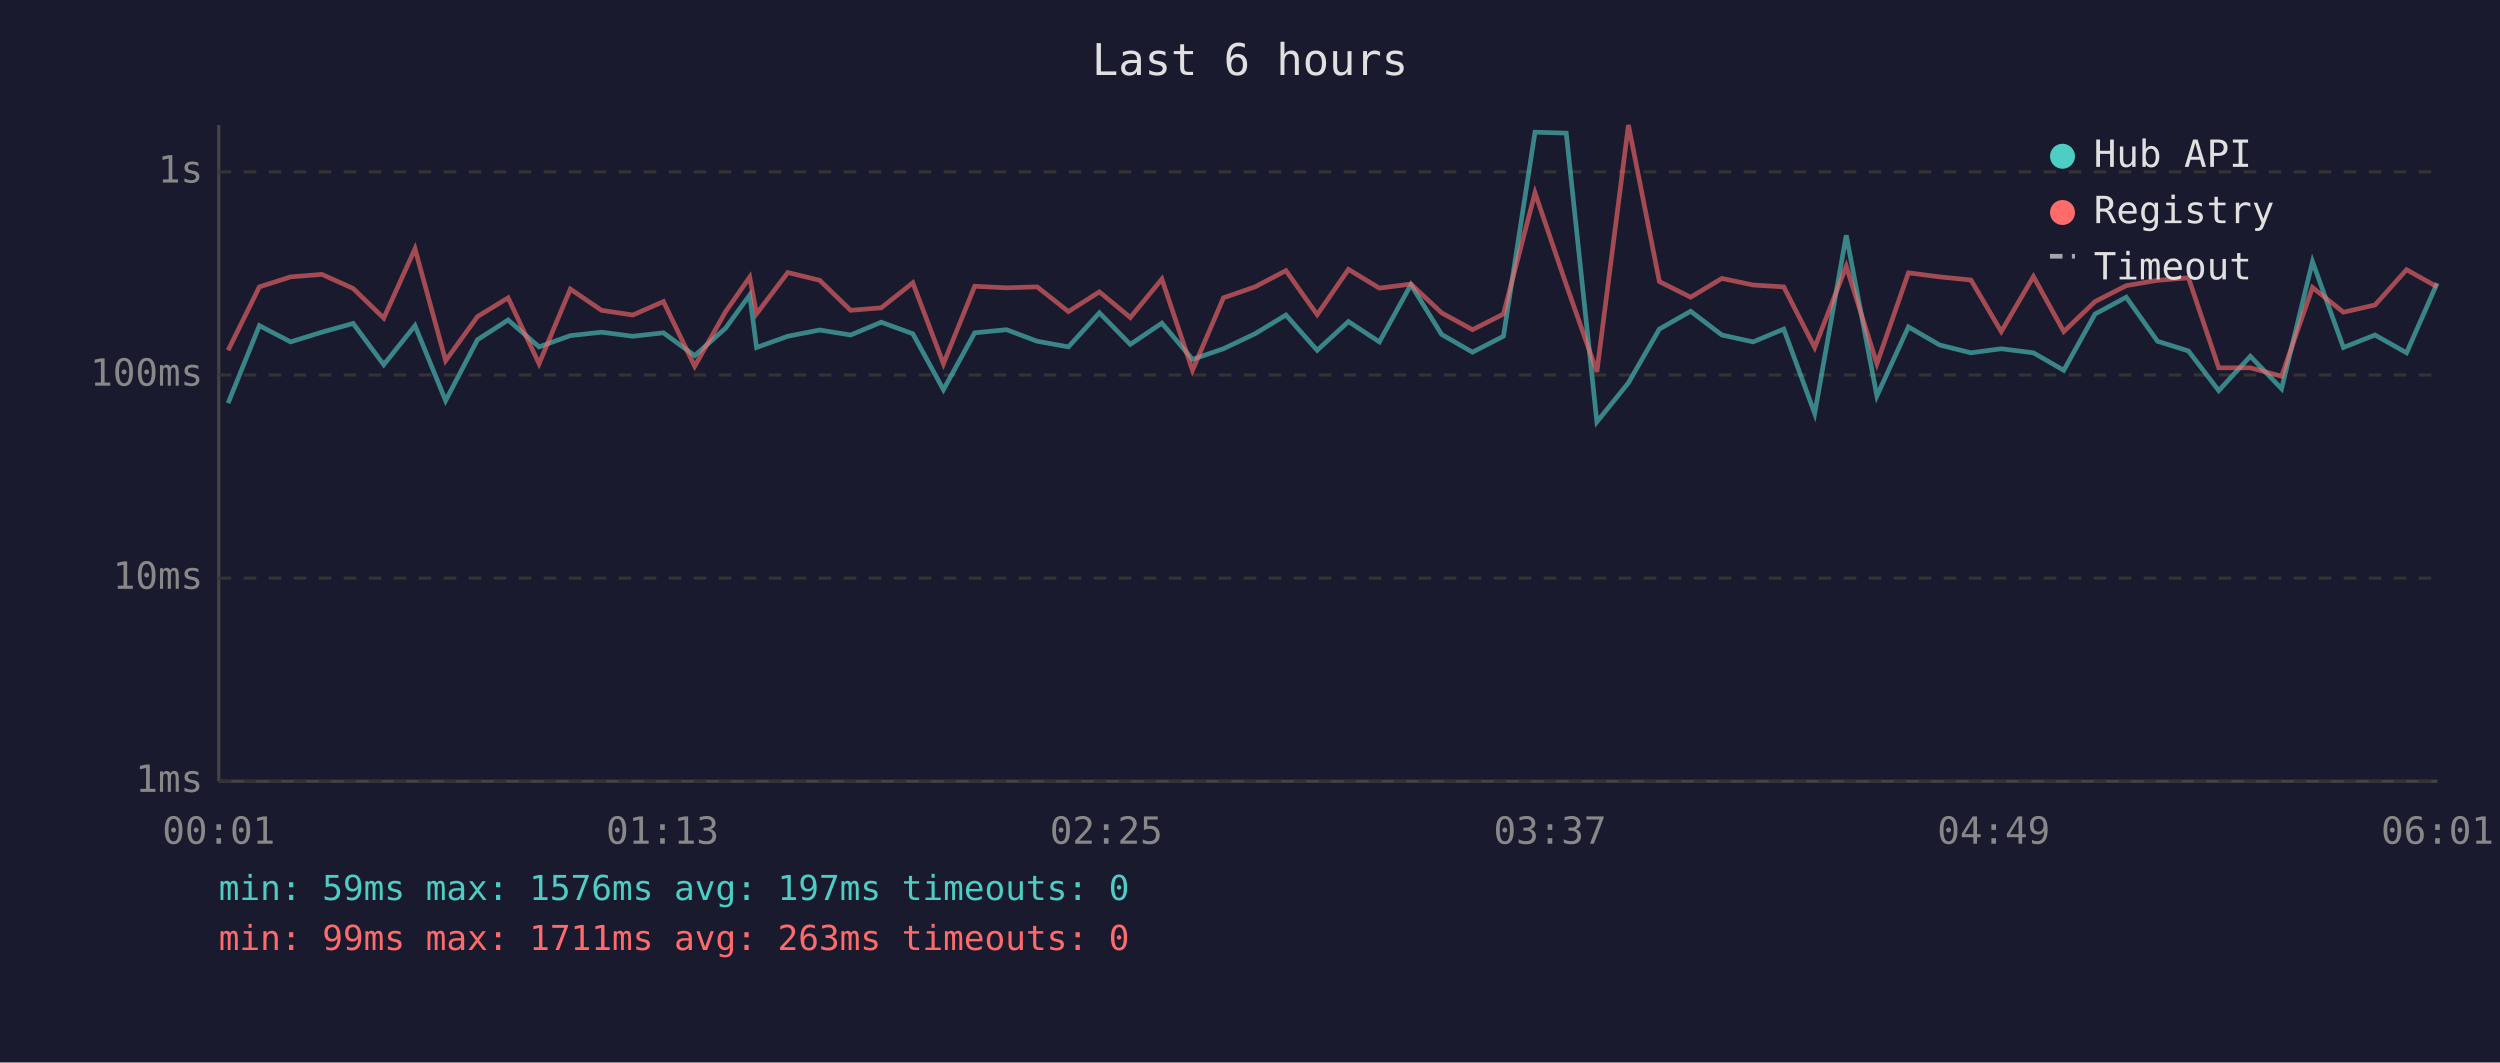
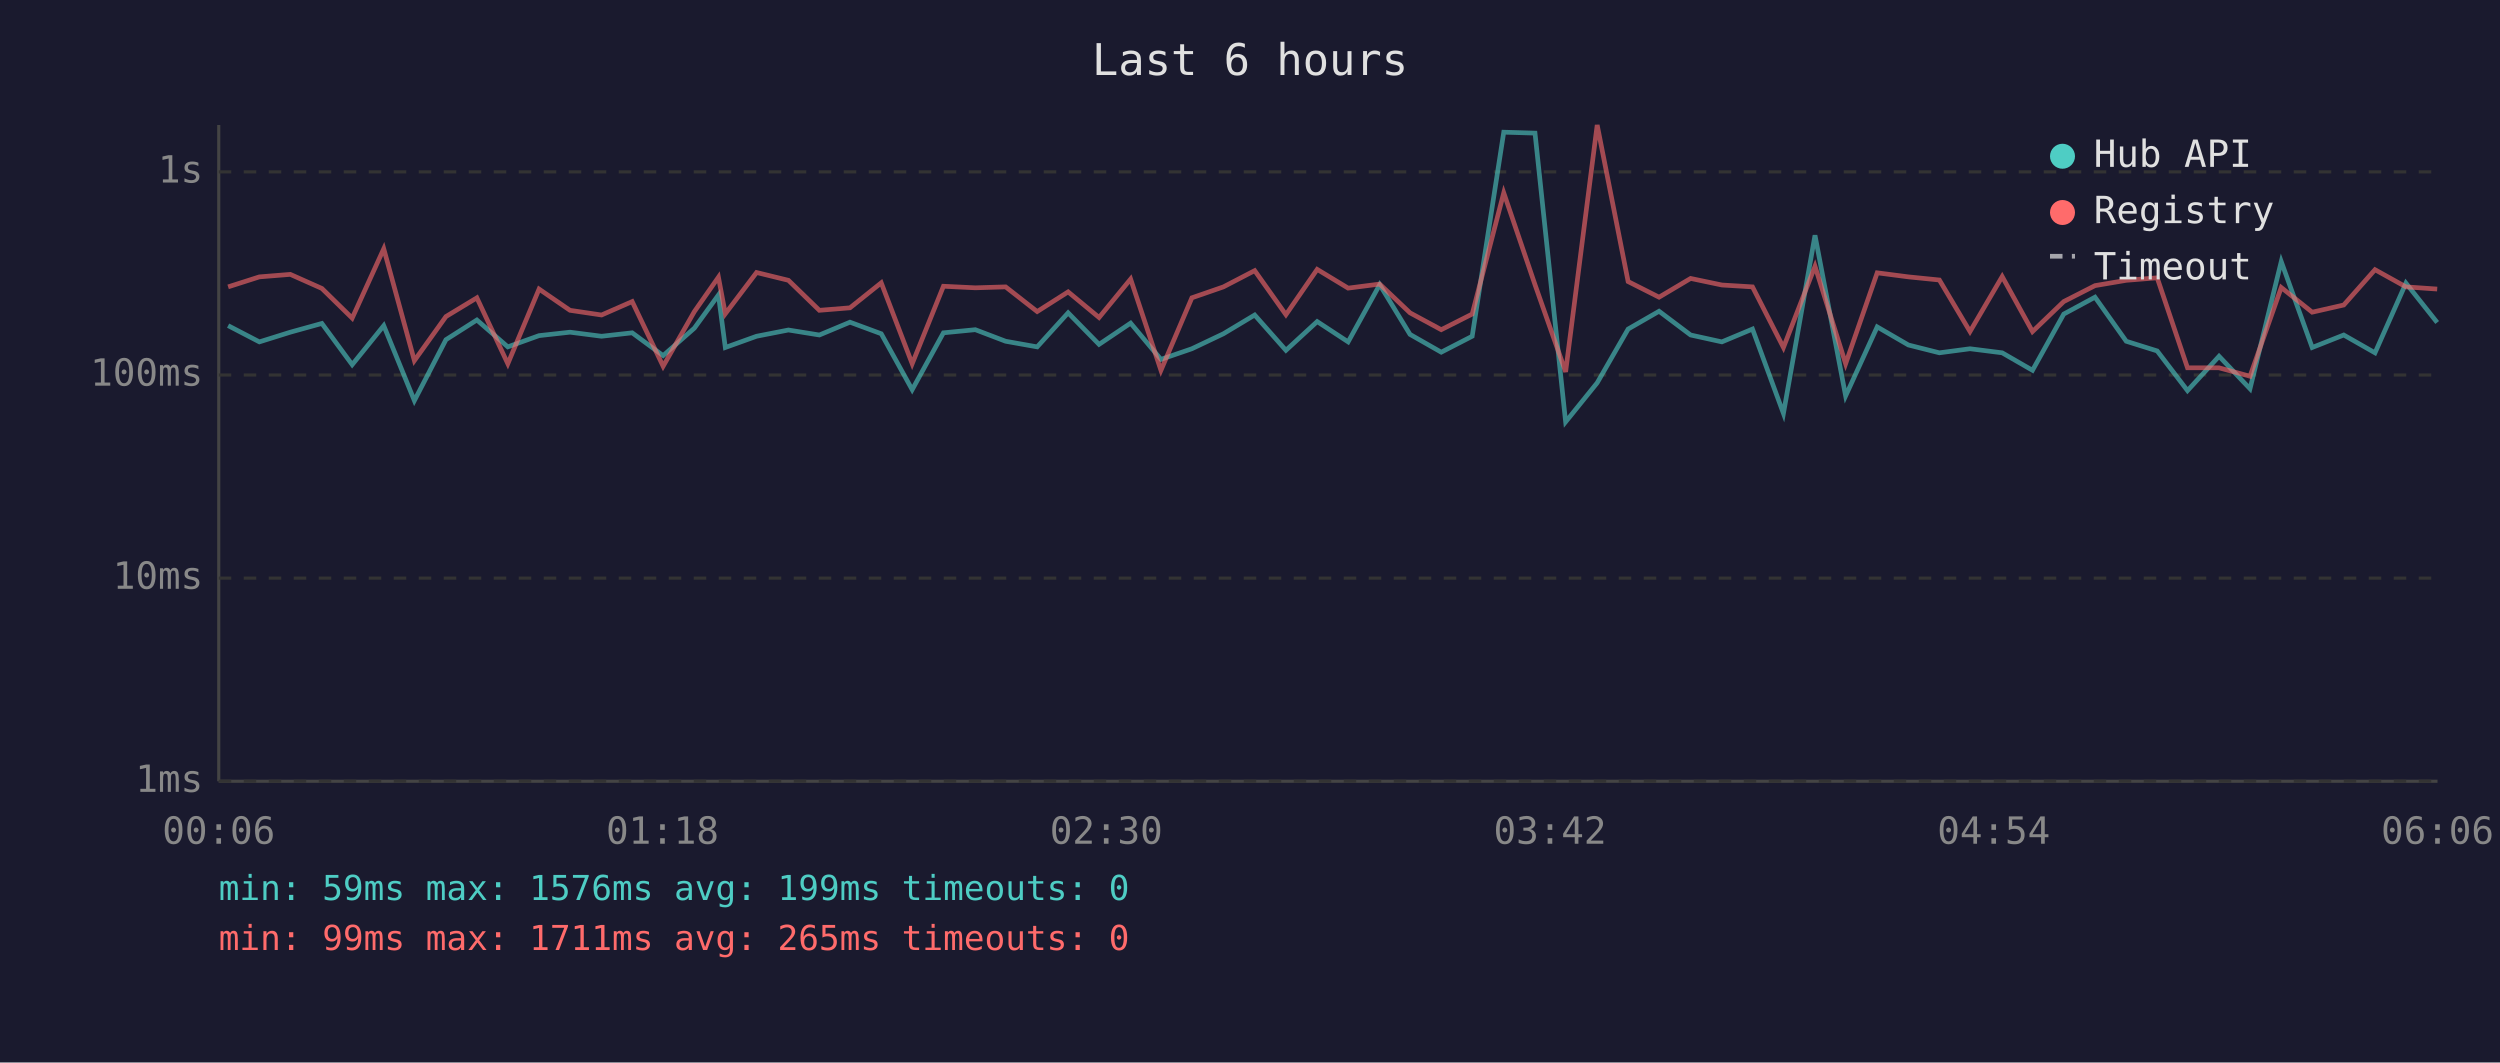
<svg xmlns="http://www.w3.org/2000/svg" viewBox="0 0 800 340" font-family="monospace" font-size="12">
  <rect width="800" height="340" fill="#1a1a2e" />
  <text x="400" y="24" fill="#e0e0e0" font-size="14" text-anchor="middle">Last 6 hours</text>
  <line x1="70" y1="40" x2="70" y2="250" stroke="#444" stroke-width="1" />
  <line x1="70" y1="250" x2="780" y2="250" stroke="#444" stroke-width="1" />
  <line x1="70" y1="250" x2="780" y2="250" stroke="#333" stroke-width="1" stroke-dasharray="4" />
  <text x="65" y="250" fill="#888" text-anchor="end" dominant-baseline="middle">1ms</text>
  <line x1="70" y1="185" x2="780" y2="185" stroke="#333" stroke-width="1" stroke-dasharray="4" />
  <text x="65" y="185" fill="#888" text-anchor="end" dominant-baseline="middle">10ms</text>
  <line x1="70" y1="120" x2="780" y2="120" stroke="#333" stroke-width="1" stroke-dasharray="4" />
  <text x="65" y="120" fill="#888" text-anchor="end" dominant-baseline="middle">100ms</text>
  <line x1="70" y1="55" x2="780" y2="55" stroke="#333" stroke-width="1" stroke-dasharray="4" />
  <text x="65" y="55" fill="#888" text-anchor="end" dominant-baseline="middle">1s</text>
-   <text x="70" y="270" fill="#888" text-anchor="middle">00:01</text>
-   <text x="212" y="270" fill="#888" text-anchor="middle">01:13</text>
-   <text x="354" y="270" fill="#888" text-anchor="middle">02:25</text>
-   <text x="496" y="270" fill="#888" text-anchor="middle">03:37</text>
-   <text x="638" y="270" fill="#888" text-anchor="middle">04:49</text>
-   <text x="780" y="270" fill="#888" text-anchor="middle">06:01</text>
-   <polyline points="73.0,129.0 83.0,104.2 93.0,109.4 103.0,106.3 113.0,103.5 122.8,116.7 132.8,104.2 142.6,128.2 152.8,108.7 162.6,102.4 172.5,111.0 182.5,107.4 192.5,106.3 202.5,107.6 212.3,106.5 222.3,113.8 232.2,105.0 239.9,94.4 242.1,111.2 252.1,107.6 262.3,105.6 272.2,107.2 282.0,103.1 292.1,106.8 301.9,124.7 311.9,106.5 322.1,105.5 331.9,109.2 341.9,111.0 351.8,100.1 361.7,110.2 371.8,103.4 381.6,115.0 391.5,111.6 401.6,106.8 411.5,100.8 421.5,112.1 431.5,102.9 441.4,109.4 451.5,91.1 461.3,107.0 471.2,112.7 481.1,107.6 491.2,42.3 501.2,42.6 511.0,135.0 521.1,122.5 531.0,105.3 541.0,99.6 551.0,107.2 561.0,109.4 570.8,105.3 580.7,132.3 590.8,75.3 600.6,126.7 610.7,104.6 620.7,110.4 630.7,112.9 640.4,111.6 650.7,112.9 660.4,118.5 670.4,100.5 680.4,95.1 690.4,109.2 700.3,112.3 710.0,125.0 720.1,114.0 730.1,124.4 740.0,83.7 749.9,111.2 760.0,107.2 770.1,112.9 779.9,90.6" fill="none" stroke="#4ecdc4" stroke-width="1.5" opacity="0.6" />
-   <polyline points="73.0,112.1 83.0,91.8 93.0,88.6 103.0,87.8 113.0,92.3 122.8,101.8 132.8,79.6 142.6,115.4 152.8,101.3 162.6,95.3 172.5,116.4 182.5,92.5 192.5,99.3 202.5,100.8 212.3,96.5 222.3,117.2 232.2,99.7 239.9,88.7 242.1,100.4 252.1,87.2 262.3,89.7 272.2,99.3 282.0,98.5 292.1,90.5 301.9,116.4 311.9,91.6 322.1,92.1 331.9,91.8 341.9,99.7 351.8,93.4 361.7,101.6 371.8,89.3 381.6,118.5 391.5,95.3 401.6,91.8 411.5,86.6 421.5,100.7 431.5,86.2 441.4,92.2 451.5,90.9 461.3,100.1 471.2,105.5 481.1,100.5 491.2,61.7 501.2,91.1 511.0,119.0 521.1,40.0 531.0,90.1 541.0,95.1 551.0,89.1 561.0,91.2 570.8,91.8 580.7,111.2 590.8,85.2 600.6,116.4 610.7,87.3 620.7,88.6 630.7,89.6 640.4,106.1 650.7,88.5 660.4,106.1 670.4,96.5 680.4,91.4 690.4,89.7 700.3,88.9 710.0,117.7 720.1,117.7 730.1,120.4 740.0,92.0 749.9,99.9 760.0,97.6 770.1,86.3 779.9,91.8" fill="none" stroke="#ff6b6b" stroke-width="1.5" opacity="0.6" />
+   <text x="70" y="270" fill="#888" text-anchor="middle">00:06</text>
+   <text x="212" y="270" fill="#888" text-anchor="middle">01:18</text>
+   <text x="354" y="270" fill="#888" text-anchor="middle">02:30</text>
+   <text x="496" y="270" fill="#888" text-anchor="middle">03:42</text>
+   <text x="638" y="270" fill="#888" text-anchor="middle">04:54</text>
+   <text x="780" y="270" fill="#888" text-anchor="middle">06:06</text>
+   <polyline points="73.0,104.2 83.0,109.4 92.9,106.3 103.0,103.5 112.7,116.7 122.8,104.2 132.6,128.2 142.7,108.7 152.6,102.4 162.5,111.0 172.5,107.4 182.4,106.3 192.5,107.6 202.3,106.5 212.2,113.8 222.2,105.0 229.9,94.4 232.1,111.2 242.1,107.6 252.3,105.6 262.2,107.2 272.0,103.1 282.0,106.8 291.9,124.7 301.9,106.5 312.1,105.5 321.8,109.2 331.9,111.0 341.8,100.1 351.7,110.2 361.8,103.4 371.5,115.0 381.4,111.6 391.5,106.8 401.5,100.8 411.5,112.1 421.5,102.9 431.4,109.4 441.5,91.1 451.2,107.0 461.2,112.7 471.1,107.6 481.2,42.3 491.2,42.6 501.0,135.0 511.1,122.5 521.0,105.3 530.9,99.6 541.0,107.2 551.0,109.4 560.8,105.3 570.7,132.3 580.8,75.3 590.6,126.7 600.7,104.6 610.7,110.4 620.6,112.9 630.4,111.6 640.7,112.9 650.4,118.5 660.4,100.5 670.4,95.1 680.4,109.2 690.3,112.3 700.0,125.0 710.1,114.0 720.0,124.4 730.0,83.7 739.9,111.2 750.0,107.2 760.0,112.9 769.9,90.6 779.9,103.2" fill="none" stroke="#4ecdc4" stroke-width="1.5" opacity="0.6" />
+   <polyline points="73.0,91.8 83.0,88.6 92.9,87.8 103.0,92.3 112.7,101.8 122.8,79.6 132.6,115.4 142.7,101.3 152.6,95.3 162.5,116.4 172.5,92.5 182.4,99.3 192.5,100.8 202.3,96.5 212.2,117.2 222.2,99.7 229.9,88.7 232.1,100.4 242.1,87.2 252.3,89.7 262.2,99.3 272.0,98.5 282.0,90.5 291.9,116.4 301.9,91.6 312.1,92.1 321.8,91.8 331.9,99.7 341.8,93.4 351.7,101.6 361.8,89.3 371.5,118.5 381.4,95.3 391.5,91.8 401.5,86.6 411.5,100.7 421.5,86.2 431.4,92.2 441.5,90.9 451.2,100.1 461.2,105.5 471.1,100.5 481.2,61.7 491.2,91.1 501.0,119.0 511.1,40.0 521.0,90.1 530.9,95.1 541.0,89.1 551.0,91.2 560.8,91.8 570.7,111.2 580.8,85.2 590.6,116.4 600.7,87.3 610.7,88.6 620.6,89.6 630.4,106.1 640.7,88.5 650.4,106.1 660.4,96.5 670.4,91.4 680.4,89.7 690.3,88.9 700.0,117.7 710.1,117.7 720.0,120.4 730.0,92.0 739.9,99.9 750.0,97.6 760.0,86.3 769.9,91.8 779.9,92.5" fill="none" stroke="#ff6b6b" stroke-width="1.5" opacity="0.6" />
  <circle cx="660" cy="50" r="4" fill="#4ecdc4" />
  <text x="670" y="50" fill="#e0e0e0" dominant-baseline="middle">Hub API</text>
  <circle cx="660" cy="68" r="4" fill="#ff6b6b" />
  <text x="670" y="68" fill="#e0e0e0" dominant-baseline="middle">Registry</text>
  <line x1="656" y1="82" x2="664" y2="82" stroke="#e0e0e0" stroke-width="1.5" stroke-dasharray="4,3" opacity="0.7" />
  <text x="670" y="86" fill="#e0e0e0" dominant-baseline="middle">Timeout</text>
-   <text x="70" y="288" fill="#4ecdc4" font-size="11">min: 59ms  max: 1576ms  avg: 197ms  timeouts: 0</text>
-   <text x="70" y="304" fill="#ff6b6b" font-size="11">min: 99ms  max: 1711ms  avg: 263ms  timeouts: 0</text>
+   <text x="70" y="288" fill="#4ecdc4" font-size="11">min: 59ms  max: 1576ms  avg: 199ms  timeouts: 0</text>
+   <text x="70" y="304" fill="#ff6b6b" font-size="11">min: 99ms  max: 1711ms  avg: 265ms  timeouts: 0</text>
</svg>
